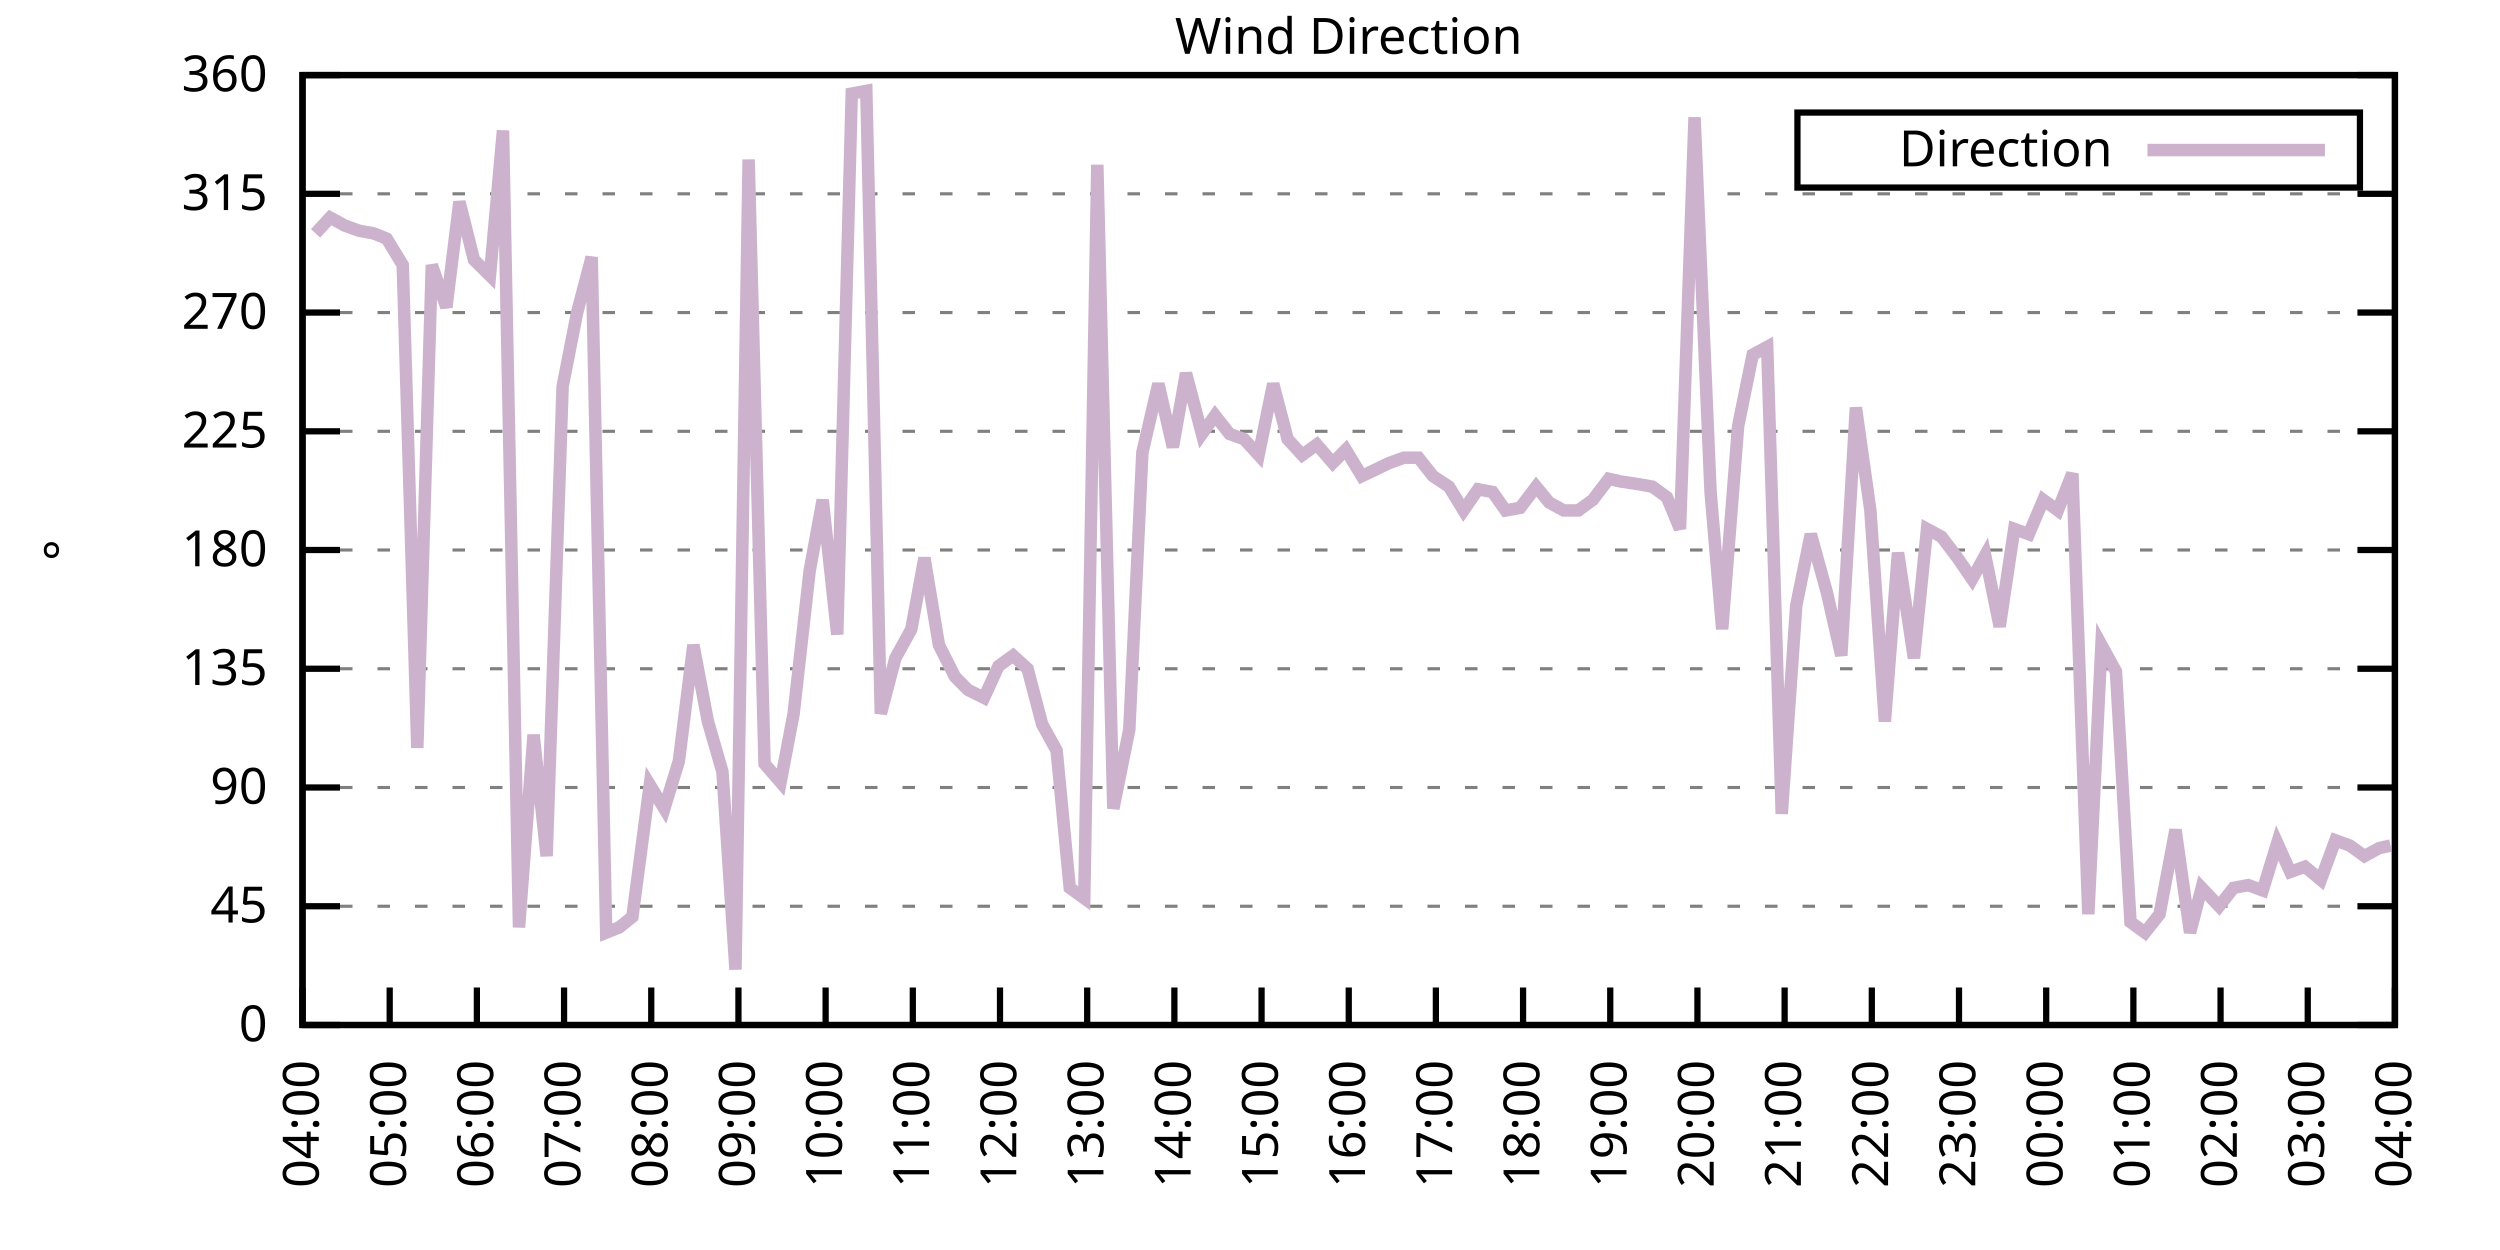
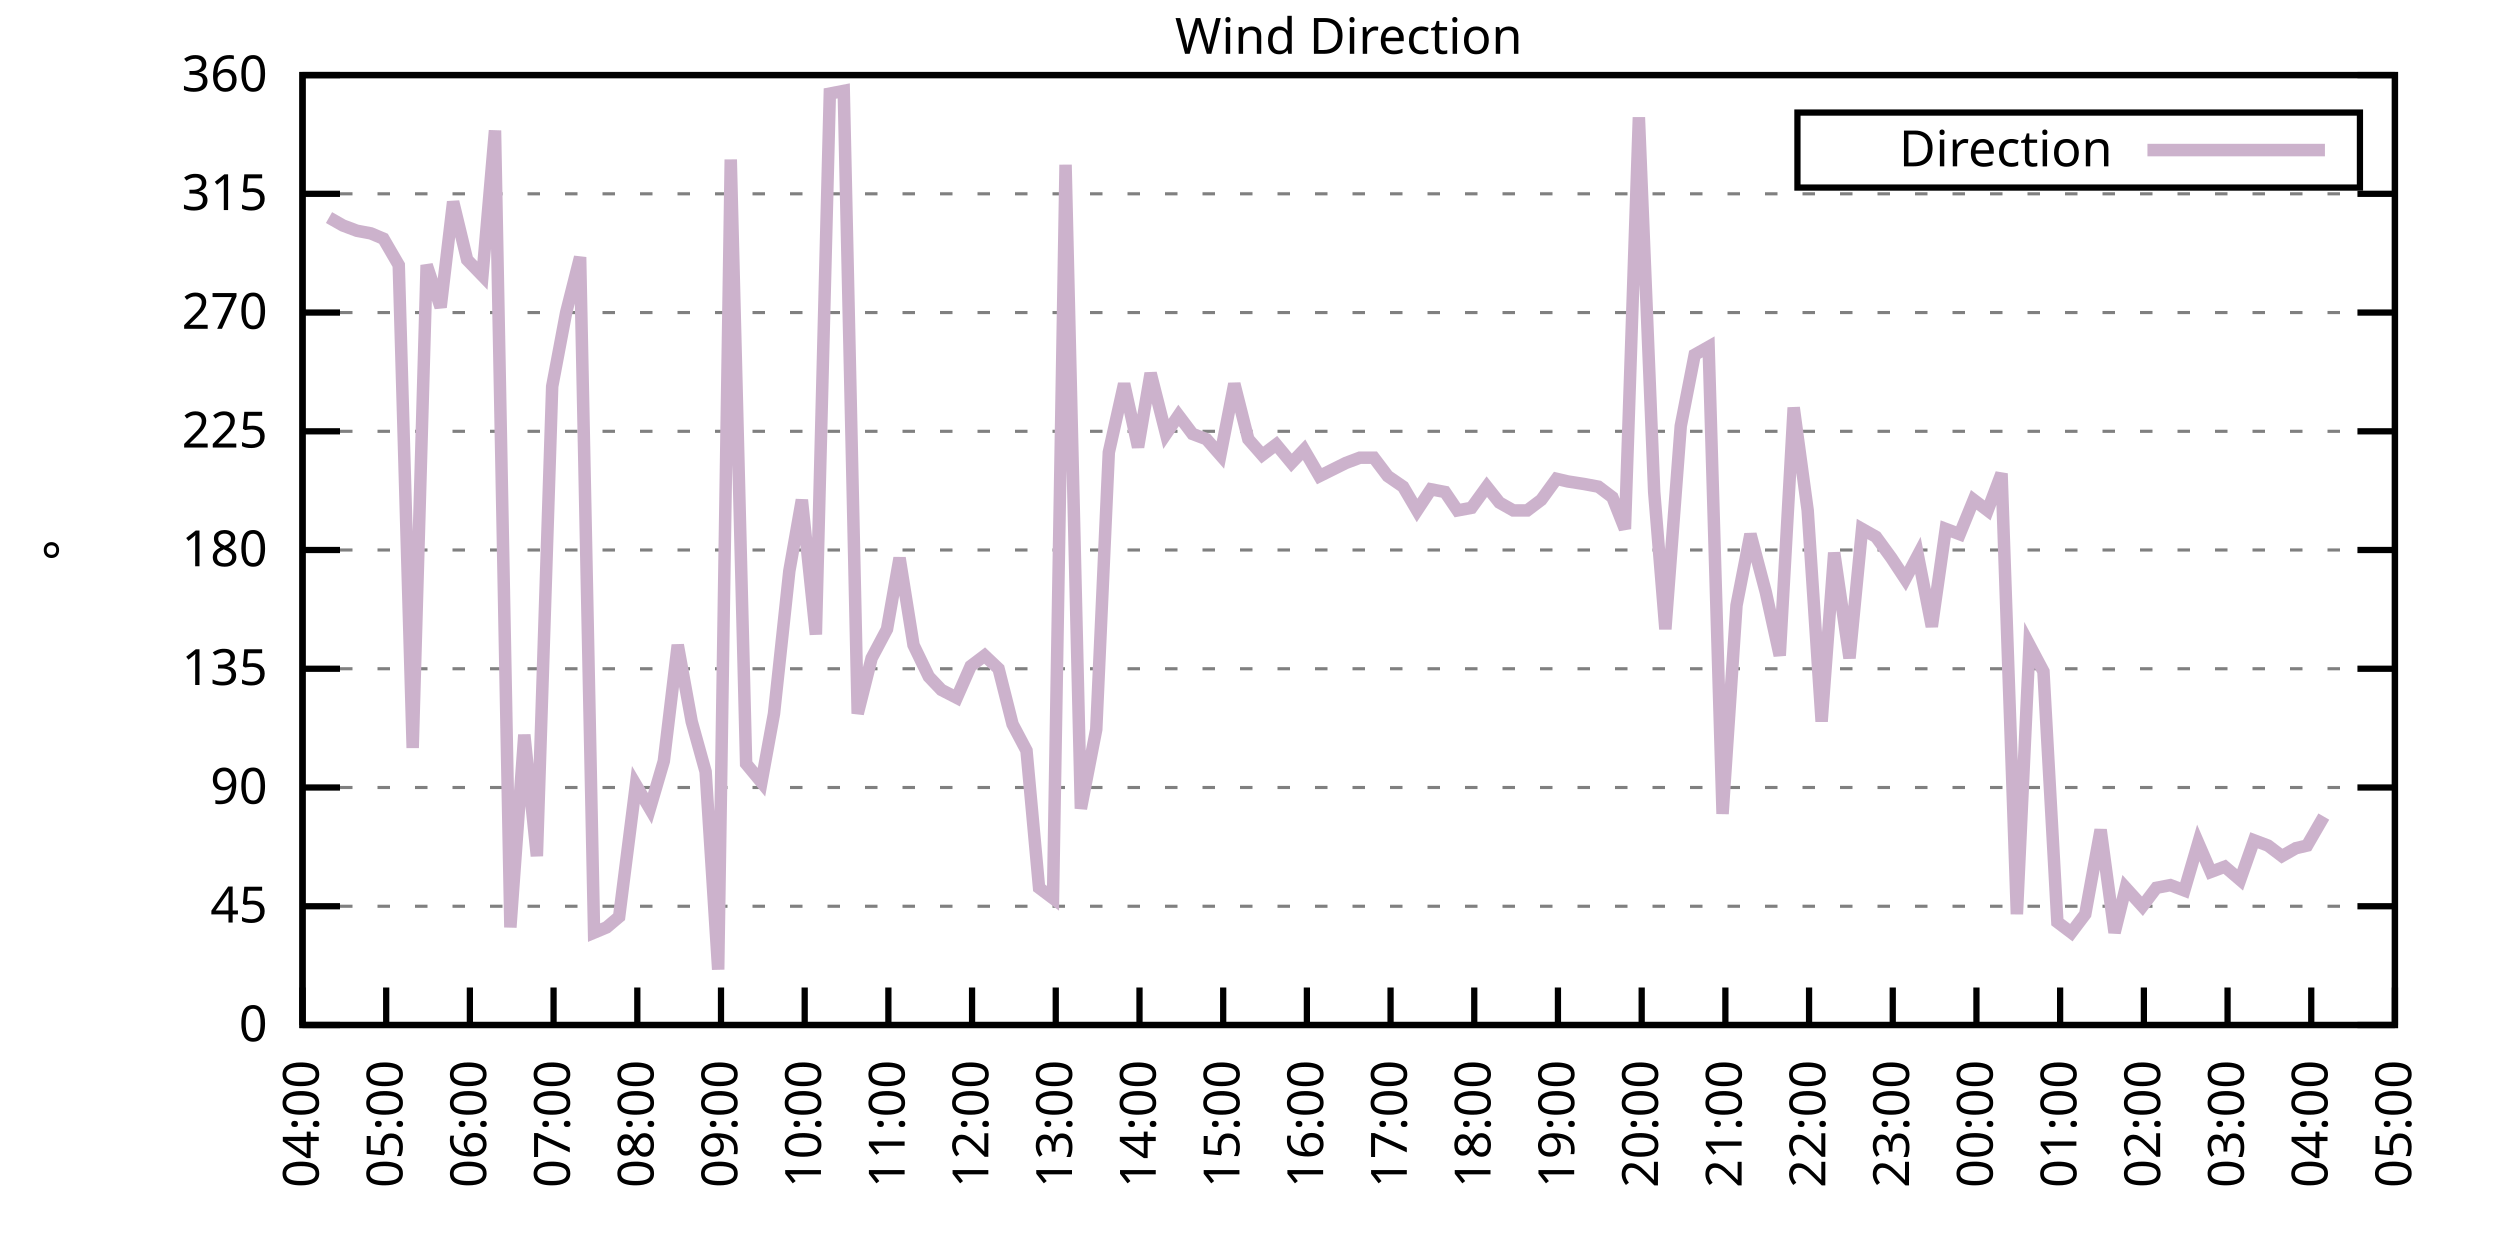
<svg xmlns="http://www.w3.org/2000/svg" xmlns:xlink="http://www.w3.org/1999/xlink" width="400" height="200" viewBox="0 0 400 200">
  <g id="gnuplot_canvas">
    <rect x="0" y="0" width="400" height="200" fill="none" />
    <defs>
      <circle id="gpDot" r="0.5" stroke-width="0.5" stroke="currentColor" />
      <path id="gpPt0" stroke-width="0.333" stroke="currentColor" d="M-1,0 h2 M0,-1 v2" />
      <path id="gpPt1" stroke-width="0.333" stroke="currentColor" d="M-1,-1 L1,1 M1,-1 L-1,1" />
      <path id="gpPt2" stroke-width="0.333" stroke="currentColor" d="M-1,0 L1,0 M0,-1 L0,1 M-1,-1 L1,1 M-1,1 L1,-1" />
      <rect id="gpPt3" stroke-width="0.333" stroke="currentColor" x="-1" y="-1" width="2" height="2" />
      <rect id="gpPt4" stroke-width="0.333" stroke="currentColor" fill="currentColor" x="-1" y="-1" width="2" height="2" />
      <circle id="gpPt5" stroke-width="0.333" stroke="currentColor" cx="0" cy="0" r="1" />
      <use xlink:href="#gpPt5" id="gpPt6" fill="currentColor" stroke="none" />
      <path id="gpPt7" stroke-width="0.333" stroke="currentColor" d="M0,-1.33 L-1.33,0.67 L1.33,0.67 z" />
      <use xlink:href="#gpPt7" id="gpPt8" fill="currentColor" stroke="none" />
      <use xlink:href="#gpPt7" id="gpPt9" stroke="currentColor" transform="rotate(180)" />
      <use xlink:href="#gpPt9" id="gpPt10" fill="currentColor" stroke="none" />
      <use xlink:href="#gpPt3" id="gpPt11" stroke="currentColor" transform="rotate(45)" />
      <use xlink:href="#gpPt11" id="gpPt12" fill="currentColor" stroke="none" />
      <path id="gpPt13" stroke-width="0.333" stroke="currentColor" d="M0,1.330 L1.265,0.411 L0.782,-1.067 L-0.782,-1.076 L-1.265,0.411 z" />
      <use xlink:href="#gpPt13" id="gpPt14" fill="currentColor" stroke="none" />
      <filter id="textbox" filterUnits="objectBoundingBox" x="0" y="0" height="1" width="1">
        <feFlood flood-color="white" flood-opacity="1" result="bgnd" />
        <feComposite in="SourceGraphic" in2="bgnd" operator="atop" />
      </filter>
      <filter id="greybox" filterUnits="objectBoundingBox" x="0" y="0" height="1" width="1">
        <feFlood flood-color="lightgrey" flood-opacity="1" result="grey" />
        <feComposite in="SourceGraphic" in2="grey" operator="atop" />
      </filter>
    </defs>
    <g fill="none" color="white" stroke="currentColor" stroke-width="1.00" stroke-linecap="butt" stroke-linejoin="miter">
</g>
    <g fill="none" color="black" stroke="currentColor" stroke-width="1.00" stroke-linecap="butt" stroke-linejoin="miter">
      <g stroke="none" shape-rendering="crispEdges">
        <polygon fill="rgb(255, 255, 255)" points="48.40,164.00 383.18,164.00 383.18,12.02 48.40,12.02 " />
      </g>
    </g>
    <g fill="none" color="black" stroke="currentColor" stroke-width="1.00" stroke-linecap="butt" stroke-linejoin="miter">
</g>
    <g fill="none" color="black" stroke="black" stroke-width="0.50" stroke-linecap="butt" stroke-linejoin="miter">
</g>
    <g fill="none" color="gray" stroke="currentColor" stroke-width="0.50" stroke-linecap="butt" stroke-linejoin="miter">
      <path stroke="gray" stroke-dasharray="2,4" class="gridline" d="M48.40,164.00 L383.19,164.00  " />
    </g>
    <g fill="none" color="gray" stroke="gray" stroke-width="1.00" stroke-linecap="butt" stroke-linejoin="miter">
</g>
    <g fill="none" color="black" stroke="currentColor" stroke-width="1.00" stroke-linecap="butt" stroke-linejoin="miter">
      <path stroke="black" d="M48.40,164.00 L54.40,164.00 M383.19,164.00 L377.19,164.00  " />
      <g transform="translate(42.80,166.60)" stroke="none" fill="black" font-family="Sans" font-size="8.00" text-anchor="end">
        <text>
          <tspan font-family="Sans"> 0</tspan>
        </text>
      </g>
    </g>
    <g fill="none" color="black" stroke="currentColor" stroke-width="1.00" stroke-linecap="butt" stroke-linejoin="miter">
</g>
    <g fill="none" color="black" stroke="black" stroke-width="0.50" stroke-linecap="butt" stroke-linejoin="miter">
</g>
    <g fill="none" color="gray" stroke="currentColor" stroke-width="0.50" stroke-linecap="butt" stroke-linejoin="miter">
      <path stroke="gray" stroke-dasharray="2,4" class="gridline" d="M48.40,145.00 L383.19,145.00  " />
    </g>
    <g fill="none" color="gray" stroke="gray" stroke-width="1.00" stroke-linecap="butt" stroke-linejoin="miter">
</g>
    <g fill="none" color="black" stroke="currentColor" stroke-width="1.00" stroke-linecap="butt" stroke-linejoin="miter">
      <path stroke="black" d="M48.40,145.00 L54.40,145.00 M383.19,145.00 L377.19,145.00  " />
      <g transform="translate(42.80,147.60)" stroke="none" fill="black" font-family="Sans" font-size="8.00" text-anchor="end">
        <text>
          <tspan font-family="Sans"> 45</tspan>
        </text>
      </g>
    </g>
    <g fill="none" color="black" stroke="currentColor" stroke-width="1.00" stroke-linecap="butt" stroke-linejoin="miter">
</g>
    <g fill="none" color="black" stroke="black" stroke-width="0.50" stroke-linecap="butt" stroke-linejoin="miter">
</g>
    <g fill="none" color="gray" stroke="currentColor" stroke-width="0.50" stroke-linecap="butt" stroke-linejoin="miter">
      <path stroke="gray" stroke-dasharray="2,4" class="gridline" d="M48.40,126.00 L383.19,126.00  " />
    </g>
    <g fill="none" color="gray" stroke="gray" stroke-width="1.00" stroke-linecap="butt" stroke-linejoin="miter">
</g>
    <g fill="none" color="black" stroke="currentColor" stroke-width="1.00" stroke-linecap="butt" stroke-linejoin="miter">
      <path stroke="black" d="M48.40,126.00 L54.40,126.00 M383.19,126.00 L377.19,126.00  " />
      <g transform="translate(42.80,128.60)" stroke="none" fill="black" font-family="Sans" font-size="8.00" text-anchor="end">
        <text>
          <tspan font-family="Sans"> 90</tspan>
        </text>
      </g>
    </g>
    <g fill="none" color="black" stroke="currentColor" stroke-width="1.00" stroke-linecap="butt" stroke-linejoin="miter">
</g>
    <g fill="none" color="black" stroke="black" stroke-width="0.50" stroke-linecap="butt" stroke-linejoin="miter">
</g>
    <g fill="none" color="gray" stroke="currentColor" stroke-width="0.50" stroke-linecap="butt" stroke-linejoin="miter">
      <path stroke="gray" stroke-dasharray="2,4" class="gridline" d="M48.40,107.00 L383.19,107.00  " />
    </g>
    <g fill="none" color="gray" stroke="gray" stroke-width="1.00" stroke-linecap="butt" stroke-linejoin="miter">
</g>
    <g fill="none" color="black" stroke="currentColor" stroke-width="1.00" stroke-linecap="butt" stroke-linejoin="miter">
      <path stroke="black" d="M48.40,107.00 L54.40,107.00 M383.19,107.00 L377.19,107.00  " />
      <g transform="translate(42.80,109.60)" stroke="none" fill="black" font-family="Sans" font-size="8.00" text-anchor="end">
        <text>
          <tspan font-family="Sans"> 135</tspan>
        </text>
      </g>
    </g>
    <g fill="none" color="black" stroke="currentColor" stroke-width="1.00" stroke-linecap="butt" stroke-linejoin="miter">
</g>
    <g fill="none" color="black" stroke="black" stroke-width="0.50" stroke-linecap="butt" stroke-linejoin="miter">
</g>
    <g fill="none" color="gray" stroke="currentColor" stroke-width="0.50" stroke-linecap="butt" stroke-linejoin="miter">
      <path stroke="gray" stroke-dasharray="2,4" class="gridline" d="M48.40,88.00 L383.19,88.00  " />
    </g>
    <g fill="none" color="gray" stroke="gray" stroke-width="1.00" stroke-linecap="butt" stroke-linejoin="miter">
</g>
    <g fill="none" color="black" stroke="currentColor" stroke-width="1.00" stroke-linecap="butt" stroke-linejoin="miter">
      <path stroke="black" d="M48.40,88.00 L54.40,88.00 M383.19,88.00 L377.19,88.00  " />
      <g transform="translate(42.80,90.60)" stroke="none" fill="black" font-family="Sans" font-size="8.00" text-anchor="end">
        <text>
          <tspan font-family="Sans"> 180</tspan>
        </text>
      </g>
    </g>
    <g fill="none" color="black" stroke="currentColor" stroke-width="1.00" stroke-linecap="butt" stroke-linejoin="miter">
</g>
    <g fill="none" color="black" stroke="black" stroke-width="0.50" stroke-linecap="butt" stroke-linejoin="miter">
</g>
    <g fill="none" color="gray" stroke="currentColor" stroke-width="0.50" stroke-linecap="butt" stroke-linejoin="miter">
      <path stroke="gray" stroke-dasharray="2,4" class="gridline" d="M48.40,69.01 L383.19,69.01  " />
    </g>
    <g fill="none" color="gray" stroke="gray" stroke-width="1.00" stroke-linecap="butt" stroke-linejoin="miter">
</g>
    <g fill="none" color="black" stroke="currentColor" stroke-width="1.00" stroke-linecap="butt" stroke-linejoin="miter">
      <path stroke="black" d="M48.40,69.01 L54.40,69.01 M383.19,69.01 L377.19,69.01  " />
      <g transform="translate(42.80,71.61)" stroke="none" fill="black" font-family="Sans" font-size="8.00" text-anchor="end">
        <text>
          <tspan font-family="Sans"> 225</tspan>
        </text>
      </g>
    </g>
    <g fill="none" color="black" stroke="currentColor" stroke-width="1.00" stroke-linecap="butt" stroke-linejoin="miter">
</g>
    <g fill="none" color="black" stroke="black" stroke-width="0.50" stroke-linecap="butt" stroke-linejoin="miter">
</g>
    <g fill="none" color="gray" stroke="currentColor" stroke-width="0.50" stroke-linecap="butt" stroke-linejoin="miter">
      <path stroke="gray" stroke-dasharray="2,4" class="gridline" d="M48.40,50.01 L383.19,50.01  " />
    </g>
    <g fill="none" color="gray" stroke="gray" stroke-width="1.00" stroke-linecap="butt" stroke-linejoin="miter">
</g>
    <g fill="none" color="black" stroke="currentColor" stroke-width="1.00" stroke-linecap="butt" stroke-linejoin="miter">
      <path stroke="black" d="M48.40,50.01 L54.40,50.01 M383.19,50.01 L377.19,50.01  " />
      <g transform="translate(42.80,52.61)" stroke="none" fill="black" font-family="Sans" font-size="8.00" text-anchor="end">
        <text>
          <tspan font-family="Sans"> 270</tspan>
        </text>
      </g>
    </g>
    <g fill="none" color="black" stroke="currentColor" stroke-width="1.00" stroke-linecap="butt" stroke-linejoin="miter">
</g>
    <g fill="none" color="black" stroke="black" stroke-width="0.50" stroke-linecap="butt" stroke-linejoin="miter">
</g>
    <g fill="none" color="gray" stroke="currentColor" stroke-width="0.50" stroke-linecap="butt" stroke-linejoin="miter">
      <path stroke="gray" stroke-dasharray="2,4" class="gridline" d="M48.40,31.01 L383.19,31.01  " />
    </g>
    <g fill="none" color="gray" stroke="gray" stroke-width="1.00" stroke-linecap="butt" stroke-linejoin="miter">
</g>
    <g fill="none" color="black" stroke="currentColor" stroke-width="1.00" stroke-linecap="butt" stroke-linejoin="miter">
      <path stroke="black" d="M48.40,31.01 L54.40,31.01 M383.19,31.01 L377.19,31.01  " />
      <g transform="translate(42.80,33.61)" stroke="none" fill="black" font-family="Sans" font-size="8.00" text-anchor="end">
        <text>
          <tspan font-family="Sans"> 315</tspan>
        </text>
      </g>
    </g>
    <g fill="none" color="black" stroke="currentColor" stroke-width="1.00" stroke-linecap="butt" stroke-linejoin="miter">
</g>
    <g fill="none" color="black" stroke="black" stroke-width="0.50" stroke-linecap="butt" stroke-linejoin="miter">
</g>
    <g fill="none" color="gray" stroke="currentColor" stroke-width="0.50" stroke-linecap="butt" stroke-linejoin="miter">
      <path stroke="gray" stroke-dasharray="2,4" class="gridline" d="M48.40,12.01 L383.19,12.01  " />
    </g>
    <g fill="none" color="gray" stroke="gray" stroke-width="1.00" stroke-linecap="butt" stroke-linejoin="miter">
</g>
    <g fill="none" color="black" stroke="currentColor" stroke-width="1.00" stroke-linecap="butt" stroke-linejoin="miter">
      <path stroke="black" d="M48.40,12.01 L54.40,12.01 M383.19,12.01 L377.19,12.01  " />
      <g transform="translate(42.80,14.61)" stroke="none" fill="black" font-family="Sans" font-size="8.00" text-anchor="end">
        <text>
          <tspan font-family="Sans"> 360</tspan>
        </text>
      </g>
    </g>
    <g fill="none" color="black" stroke="currentColor" stroke-width="1.00" stroke-linecap="butt" stroke-linejoin="miter">
      <path stroke="black" d="M48.40,164.00 L48.40,158.00  " />
      <g transform="translate(51.00,169.60) rotate(270.00)" stroke="none" fill="black" font-family="Sans" font-size="8.00" text-anchor="end">
        <text>
          <tspan font-family="Sans">04:00</tspan>
        </text>
      </g>
    </g>
    <g fill="none" color="black" stroke="currentColor" stroke-width="1.00" stroke-linecap="butt" stroke-linejoin="miter">
-       <path stroke="black" d="M62.35,164.00 L62.35,158.00  " />
-       <g transform="translate(64.95,169.60) rotate(270.00)" stroke="none" fill="black" font-family="Sans" font-size="8.00" text-anchor="end">
+       <path stroke="black" d="M61.79,164.00 L61.79,158.00  " />
+       <g transform="translate(64.39,169.60) rotate(270.00)" stroke="none" fill="black" font-family="Sans" font-size="8.00" text-anchor="end">
        <text>
          <tspan font-family="Sans">05:00</tspan>
        </text>
      </g>
    </g>
    <g fill="none" color="black" stroke="currentColor" stroke-width="1.00" stroke-linecap="butt" stroke-linejoin="miter">
-       <path stroke="black" d="M76.30,164.00 L76.30,158.00  " />
-       <g transform="translate(78.90,169.60) rotate(270.00)" stroke="none" fill="black" font-family="Sans" font-size="8.00" text-anchor="end">
+       <path stroke="black" d="M75.18,164.00 L75.18,158.00  " />
+       <g transform="translate(77.78,169.60) rotate(270.00)" stroke="none" fill="black" font-family="Sans" font-size="8.00" text-anchor="end">
        <text>
          <tspan font-family="Sans">06:00</tspan>
        </text>
      </g>
    </g>
    <g fill="none" color="black" stroke="currentColor" stroke-width="1.00" stroke-linecap="butt" stroke-linejoin="miter">
-       <path stroke="black" d="M90.25,164.00 L90.25,158.00  " />
-       <g transform="translate(92.85,169.60) rotate(270.00)" stroke="none" fill="black" font-family="Sans" font-size="8.00" text-anchor="end">
+       <path stroke="black" d="M88.57,164.00 L88.57,158.00  " />
+       <g transform="translate(91.17,169.60) rotate(270.00)" stroke="none" fill="black" font-family="Sans" font-size="8.00" text-anchor="end">
        <text>
          <tspan font-family="Sans">07:00</tspan>
        </text>
      </g>
    </g>
    <g fill="none" color="black" stroke="currentColor" stroke-width="1.00" stroke-linecap="butt" stroke-linejoin="miter">
-       <path stroke="black" d="M104.20,164.00 L104.20,158.00  " />
-       <g transform="translate(106.80,169.60) rotate(270.00)" stroke="none" fill="black" font-family="Sans" font-size="8.00" text-anchor="end">
+       <path stroke="black" d="M101.97,164.00 L101.97,158.00  " />
+       <g transform="translate(104.57,169.60) rotate(270.00)" stroke="none" fill="black" font-family="Sans" font-size="8.00" text-anchor="end">
        <text>
          <tspan font-family="Sans">08:00</tspan>
        </text>
      </g>
    </g>
    <g fill="none" color="black" stroke="currentColor" stroke-width="1.00" stroke-linecap="butt" stroke-linejoin="miter">
-       <path stroke="black" d="M118.15,164.00 L118.15,158.00  " />
-       <g transform="translate(120.75,169.60) rotate(270.00)" stroke="none" fill="black" font-family="Sans" font-size="8.00" text-anchor="end">
+       <path stroke="black" d="M115.36,164.00 L115.36,158.00  " />
+       <g transform="translate(117.96,169.60) rotate(270.00)" stroke="none" fill="black" font-family="Sans" font-size="8.00" text-anchor="end">
        <text>
          <tspan font-family="Sans">09:00</tspan>
        </text>
      </g>
    </g>
    <g fill="none" color="black" stroke="currentColor" stroke-width="1.00" stroke-linecap="butt" stroke-linejoin="miter">
-       <path stroke="black" d="M132.10,164.00 L132.10,158.00  " />
-       <g transform="translate(134.70,169.60) rotate(270.00)" stroke="none" fill="black" font-family="Sans" font-size="8.00" text-anchor="end">
+       <path stroke="black" d="M128.75,164.00 L128.75,158.00  " />
+       <g transform="translate(131.35,169.60) rotate(270.00)" stroke="none" fill="black" font-family="Sans" font-size="8.00" text-anchor="end">
        <text>
          <tspan font-family="Sans">10:00</tspan>
        </text>
      </g>
    </g>
    <g fill="none" color="black" stroke="currentColor" stroke-width="1.00" stroke-linecap="butt" stroke-linejoin="miter">
-       <path stroke="black" d="M146.05,164.00 L146.05,158.00  " />
-       <g transform="translate(148.65,169.60) rotate(270.00)" stroke="none" fill="black" font-family="Sans" font-size="8.00" text-anchor="end">
+       <path stroke="black" d="M142.14,164.00 L142.14,158.00  " />
+       <g transform="translate(144.74,169.60) rotate(270.00)" stroke="none" fill="black" font-family="Sans" font-size="8.00" text-anchor="end">
        <text>
          <tspan font-family="Sans">11:00</tspan>
        </text>
      </g>
    </g>
    <g fill="none" color="black" stroke="currentColor" stroke-width="1.00" stroke-linecap="butt" stroke-linejoin="miter">
-       <path stroke="black" d="M160.00,164.00 L160.00,158.00  " />
-       <g transform="translate(162.60,169.60) rotate(270.00)" stroke="none" fill="black" font-family="Sans" font-size="8.00" text-anchor="end">
+       <path stroke="black" d="M155.53,164.00 L155.53,158.00  " />
+       <g transform="translate(158.13,169.60) rotate(270.00)" stroke="none" fill="black" font-family="Sans" font-size="8.00" text-anchor="end">
        <text>
          <tspan font-family="Sans">12:00</tspan>
        </text>
      </g>
    </g>
    <g fill="none" color="black" stroke="currentColor" stroke-width="1.00" stroke-linecap="butt" stroke-linejoin="miter">
-       <path stroke="black" d="M173.95,164.00 L173.95,158.00  " />
-       <g transform="translate(176.55,169.60) rotate(270.00)" stroke="none" fill="black" font-family="Sans" font-size="8.00" text-anchor="end">
+       <path stroke="black" d="M168.92,164.00 L168.92,158.00  " />
+       <g transform="translate(171.52,169.60) rotate(270.00)" stroke="none" fill="black" font-family="Sans" font-size="8.00" text-anchor="end">
        <text>
          <tspan font-family="Sans">13:00</tspan>
        </text>
      </g>
    </g>
    <g fill="none" color="black" stroke="currentColor" stroke-width="1.00" stroke-linecap="butt" stroke-linejoin="miter">
-       <path stroke="black" d="M187.90,164.00 L187.90,158.00  " />
-       <g transform="translate(190.50,169.60) rotate(270.00)" stroke="none" fill="black" font-family="Sans" font-size="8.00" text-anchor="end">
+       <path stroke="black" d="M182.32,164.00 L182.32,158.00  " />
+       <g transform="translate(184.92,169.60) rotate(270.00)" stroke="none" fill="black" font-family="Sans" font-size="8.00" text-anchor="end">
        <text>
          <tspan font-family="Sans">14:00</tspan>
        </text>
      </g>
    </g>
    <g fill="none" color="black" stroke="currentColor" stroke-width="1.00" stroke-linecap="butt" stroke-linejoin="miter">
-       <path stroke="black" d="M201.85,164.00 L201.85,158.00  " />
-       <g transform="translate(204.45,169.60) rotate(270.00)" stroke="none" fill="black" font-family="Sans" font-size="8.00" text-anchor="end">
+       <path stroke="black" d="M195.71,164.00 L195.71,158.00  " />
+       <g transform="translate(198.31,169.60) rotate(270.00)" stroke="none" fill="black" font-family="Sans" font-size="8.00" text-anchor="end">
        <text>
          <tspan font-family="Sans">15:00</tspan>
        </text>
      </g>
    </g>
    <g fill="none" color="black" stroke="currentColor" stroke-width="1.00" stroke-linecap="butt" stroke-linejoin="miter">
-       <path stroke="black" d="M215.80,164.00 L215.80,158.00  " />
-       <g transform="translate(218.40,169.60) rotate(270.00)" stroke="none" fill="black" font-family="Sans" font-size="8.00" text-anchor="end">
+       <path stroke="black" d="M209.10,164.00 L209.10,158.00  " />
+       <g transform="translate(211.70,169.60) rotate(270.00)" stroke="none" fill="black" font-family="Sans" font-size="8.00" text-anchor="end">
        <text>
          <tspan font-family="Sans">16:00</tspan>
        </text>
      </g>
    </g>
    <g fill="none" color="black" stroke="currentColor" stroke-width="1.00" stroke-linecap="butt" stroke-linejoin="miter">
-       <path stroke="black" d="M229.74,164.00 L229.74,158.00  " />
-       <g transform="translate(232.34,169.60) rotate(270.00)" stroke="none" fill="black" font-family="Sans" font-size="8.00" text-anchor="end">
+       <path stroke="black" d="M222.49,164.00 L222.49,158.00  " />
+       <g transform="translate(225.09,169.60) rotate(270.00)" stroke="none" fill="black" font-family="Sans" font-size="8.00" text-anchor="end">
        <text>
          <tspan font-family="Sans">17:00</tspan>
        </text>
      </g>
    </g>
    <g fill="none" color="black" stroke="currentColor" stroke-width="1.00" stroke-linecap="butt" stroke-linejoin="miter">
-       <path stroke="black" d="M243.69,164.00 L243.69,158.00  " />
-       <g transform="translate(246.29,169.60) rotate(270.00)" stroke="none" fill="black" font-family="Sans" font-size="8.00" text-anchor="end">
+       <path stroke="black" d="M235.88,164.00 L235.88,158.00  " />
+       <g transform="translate(238.48,169.60) rotate(270.00)" stroke="none" fill="black" font-family="Sans" font-size="8.00" text-anchor="end">
        <text>
          <tspan font-family="Sans">18:00</tspan>
        </text>
      </g>
    </g>
    <g fill="none" color="black" stroke="currentColor" stroke-width="1.00" stroke-linecap="butt" stroke-linejoin="miter">
-       <path stroke="black" d="M257.64,164.00 L257.64,158.00  " />
-       <g transform="translate(260.24,169.60) rotate(270.00)" stroke="none" fill="black" font-family="Sans" font-size="8.00" text-anchor="end">
+       <path stroke="black" d="M249.27,164.00 L249.27,158.00  " />
+       <g transform="translate(251.87,169.60) rotate(270.00)" stroke="none" fill="black" font-family="Sans" font-size="8.00" text-anchor="end">
        <text>
          <tspan font-family="Sans">19:00</tspan>
        </text>
      </g>
    </g>
    <g fill="none" color="black" stroke="currentColor" stroke-width="1.00" stroke-linecap="butt" stroke-linejoin="miter">
-       <path stroke="black" d="M271.59,164.00 L271.59,158.00  " />
-       <g transform="translate(274.19,169.60) rotate(270.00)" stroke="none" fill="black" font-family="Sans" font-size="8.00" text-anchor="end">
+       <path stroke="black" d="M262.67,164.00 L262.67,158.00  " />
+       <g transform="translate(265.27,169.60) rotate(270.00)" stroke="none" fill="black" font-family="Sans" font-size="8.00" text-anchor="end">
        <text>
          <tspan font-family="Sans">20:00</tspan>
        </text>
      </g>
    </g>
    <g fill="none" color="black" stroke="currentColor" stroke-width="1.00" stroke-linecap="butt" stroke-linejoin="miter">
-       <path stroke="black" d="M285.54,164.00 L285.54,158.00  " />
-       <g transform="translate(288.14,169.60) rotate(270.00)" stroke="none" fill="black" font-family="Sans" font-size="8.00" text-anchor="end">
+       <path stroke="black" d="M276.06,164.00 L276.06,158.00  " />
+       <g transform="translate(278.66,169.60) rotate(270.00)" stroke="none" fill="black" font-family="Sans" font-size="8.00" text-anchor="end">
        <text>
          <tspan font-family="Sans">21:00</tspan>
        </text>
      </g>
    </g>
    <g fill="none" color="black" stroke="currentColor" stroke-width="1.00" stroke-linecap="butt" stroke-linejoin="miter">
-       <path stroke="black" d="M299.49,164.00 L299.49,158.00  " />
-       <g transform="translate(302.09,169.60) rotate(270.00)" stroke="none" fill="black" font-family="Sans" font-size="8.00" text-anchor="end">
+       <path stroke="black" d="M289.45,164.00 L289.45,158.00  " />
+       <g transform="translate(292.05,169.60) rotate(270.00)" stroke="none" fill="black" font-family="Sans" font-size="8.00" text-anchor="end">
        <text>
          <tspan font-family="Sans">22:00</tspan>
        </text>
      </g>
    </g>
    <g fill="none" color="black" stroke="currentColor" stroke-width="1.00" stroke-linecap="butt" stroke-linejoin="miter">
-       <path stroke="black" d="M313.44,164.00 L313.44,158.00  " />
-       <g transform="translate(316.04,169.60) rotate(270.00)" stroke="none" fill="black" font-family="Sans" font-size="8.00" text-anchor="end">
+       <path stroke="black" d="M302.84,164.00 L302.84,158.00  " />
+       <g transform="translate(305.44,169.60) rotate(270.00)" stroke="none" fill="black" font-family="Sans" font-size="8.00" text-anchor="end">
        <text>
          <tspan font-family="Sans">23:00</tspan>
        </text>
      </g>
    </g>
    <g fill="none" color="black" stroke="currentColor" stroke-width="1.00" stroke-linecap="butt" stroke-linejoin="miter">
-       <path stroke="black" d="M327.39,164.00 L327.39,158.00  " />
-       <g transform="translate(329.99,169.60) rotate(270.00)" stroke="none" fill="black" font-family="Sans" font-size="8.00" text-anchor="end">
+       <path stroke="black" d="M316.23,164.00 L316.23,158.00  " />
+       <g transform="translate(318.83,169.60) rotate(270.00)" stroke="none" fill="black" font-family="Sans" font-size="8.00" text-anchor="end">
        <text>
          <tspan font-family="Sans">00:00</tspan>
        </text>
      </g>
    </g>
    <g fill="none" color="black" stroke="currentColor" stroke-width="1.00" stroke-linecap="butt" stroke-linejoin="miter">
-       <path stroke="black" d="M341.34,164.00 L341.34,158.00  " />
-       <g transform="translate(343.94,169.60) rotate(270.00)" stroke="none" fill="black" font-family="Sans" font-size="8.00" text-anchor="end">
+       <path stroke="black" d="M329.62,164.00 L329.62,158.00  " />
+       <g transform="translate(332.22,169.60) rotate(270.00)" stroke="none" fill="black" font-family="Sans" font-size="8.00" text-anchor="end">
        <text>
          <tspan font-family="Sans">01:00</tspan>
        </text>
      </g>
    </g>
    <g fill="none" color="black" stroke="currentColor" stroke-width="1.00" stroke-linecap="butt" stroke-linejoin="miter">
-       <path stroke="black" d="M355.29,164.00 L355.29,158.00  " />
-       <g transform="translate(357.89,169.60) rotate(270.00)" stroke="none" fill="black" font-family="Sans" font-size="8.00" text-anchor="end">
+       <path stroke="black" d="M343.02,164.00 L343.02,158.00  " />
+       <g transform="translate(345.62,169.60) rotate(270.00)" stroke="none" fill="black" font-family="Sans" font-size="8.00" text-anchor="end">
        <text>
          <tspan font-family="Sans">02:00</tspan>
        </text>
      </g>
    </g>
    <g fill="none" color="black" stroke="currentColor" stroke-width="1.00" stroke-linecap="butt" stroke-linejoin="miter">
-       <path stroke="black" d="M369.24,164.00 L369.24,158.00  " />
-       <g transform="translate(371.84,169.60) rotate(270.00)" stroke="none" fill="black" font-family="Sans" font-size="8.00" text-anchor="end">
+       <path stroke="black" d="M356.41,164.00 L356.41,158.00  " />
+       <g transform="translate(359.01,169.60) rotate(270.00)" stroke="none" fill="black" font-family="Sans" font-size="8.00" text-anchor="end">
        <text>
          <tspan font-family="Sans">03:00</tspan>
+         </text>
+       </g>
+     </g>
+     <g fill="none" color="black" stroke="currentColor" stroke-width="1.00" stroke-linecap="butt" stroke-linejoin="miter">
+       <path stroke="black" d="M369.80,164.00 L369.80,158.00  " />
+       <g transform="translate(372.40,169.60) rotate(270.00)" stroke="none" fill="black" font-family="Sans" font-size="8.00" text-anchor="end">
+         <text>
+           <tspan font-family="Sans">04:00</tspan>
        </text>
      </g>
    </g>
    <g fill="none" color="black" stroke="currentColor" stroke-width="1.00" stroke-linecap="butt" stroke-linejoin="miter">
      <path stroke="black" d="M383.19,164.00 L383.19,158.00  " />
      <g transform="translate(385.79,169.60) rotate(270.00)" stroke="none" fill="black" font-family="Sans" font-size="8.00" text-anchor="end">
        <text>
-           <tspan font-family="Sans">04:00</tspan>
+           <tspan font-family="Sans">05:00</tspan>
        </text>
      </g>
    </g>
    <g fill="none" color="black" stroke="currentColor" stroke-width="1.00" stroke-linecap="butt" stroke-linejoin="miter">
</g>
    <g fill="none" color="black" stroke="currentColor" stroke-width="1.00" stroke-linecap="butt" stroke-linejoin="miter">
      <path stroke="black" d="M48.40,12.01 L48.40,164.00 L383.19,164.00 L383.19,12.01 L48.40,12.01 Z  " />
    </g>
    <g fill="none" color="black" stroke="currentColor" stroke-width="1.00" stroke-linecap="butt" stroke-linejoin="miter">
</g>
    <g fill="none" color="black" stroke="currentColor" stroke-width="1.00" stroke-linecap="butt" stroke-linejoin="miter">
      <path stroke="black" d="M287.59,30.01 L287.59,18.01 L377.59,18.01 L377.59,30.01 L287.59,30.01 Z  " />
    </g>
    <g id="Wind_direction_plot_1">
      <g fill="none" color="white" stroke="black" stroke-width="2.00" stroke-linecap="butt" stroke-linejoin="miter">
</g>
      <g fill="none" color="black" stroke="currentColor" stroke-width="2.00" stroke-linecap="butt" stroke-linejoin="miter">
        <g transform="translate(337.99,26.61)" stroke="none" fill="black" font-family="Sans" font-size="8.00" text-anchor="end">
          <text>
            <tspan font-family="Sans">Direction</tspan>
          </text>
        </g>
      </g>
      <g fill="none" color="black" stroke="currentColor" stroke-width="2.00" stroke-linecap="butt" stroke-linejoin="miter">
-         <path stroke="rgb(204, 178, 204)" d="M343.59,24.01 L371.99,24.01 M50.49,37.34 L52.82,34.81 L55.14,36.08 L57.47,36.92 L59.79,37.34 L61.88,38.19   L64.44,42.41 L66.77,119.67 L69.09,42.41 L71.42,49.16 L73.51,32.28 L75.83,41.56 L78.39,44.10 L80.48,20.88   L83.04,148.38 L85.37,117.56 L87.46,136.98 L90.02,61.83 L92.34,50.01 L94.67,41.14 L96.99,149.22 L99.08,148.38   L101.18,146.69 L103.97,125.58 L106.29,129.38 L108.62,121.78 L110.94,103.20 L113.27,115.45 L115.59,123.47 L117.68,155.13   L119.78,25.52 L122.33,122.20 L124.89,125.16 L126.98,114.18 L129.54,91.38 L131.63,79.98 L133.96,101.52 L136.28,14.97   L138.61,14.54 L140.93,114.18 L143.26,105.31 L145.81,100.67 L147.91,89.27 L150.23,103.20 L152.79,108.27 L154.88,110.38   L157.44,111.65 L159.76,106.58 L162.09,104.89 L164.41,107.00 L166.74,115.87 L169.06,120.09 L171.16,142.05 L173.48,143.73   L175.57,26.36 L178.13,129.38 L180.69,116.71 L182.78,72.38 L185.34,61.41 L187.66,71.54 L189.76,59.72 L192.31,69.43   L194.41,66.47 L196.73,69.43 L199.06,70.27 L201.38,72.81 L203.71,61.41 L206.03,70.27 L208.36,72.81 L210.68,71.12   L213.24,74.07 L215.33,71.96 L217.89,76.18 L222.30,74.07 L224.63,73.23 L226.95,73.23 L229.28,76.18 L231.84,77.87   L234.16,81.67 L236.49,78.29 L238.81,78.72 L240.90,81.67 L243.23,81.25 L245.79,77.87 L247.88,80.41 L250.20,81.67   L252.53,81.67 L254.85,79.98 L257.41,76.61 L259.27,77.03 L262.06,77.45 L264.39,77.87 L266.71,79.56 L268.80,84.63   L271.13,18.77 L273.69,78.72 L275.55,100.67 L278.10,68.16 L280.43,56.76 L282.75,55.50 L285.08,130.22 L287.40,96.87   L289.73,85.47 L292.29,94.76 L294.61,104.89 L296.94,65.21 L299.26,81.67 L301.58,115.45 L303.68,88.43 L306.23,105.31   L308.33,84.63 L310.65,85.89 L313.21,89.27 L315.53,92.65 L317.63,88.85 L319.95,100.25 L322.28,84.63 L324.60,85.47   L326.93,79.98 L329.25,81.67 L331.58,75.76 L334.13,146.27 L336.23,103.20 L338.55,107.43 L340.88,147.53 L343.20,149.22   L345.53,146.27 L348.08,132.76 L350.41,149.22 L352.27,142.05 L355.06,145.00 L357.38,142.05 L359.71,141.62 L362.03,142.47   L364.36,134.87 L366.45,139.51 L368.78,138.67 L371.33,140.78 L373.66,134.45 L375.98,135.29 L378.31,136.98 L380.63,135.71   L382.49,135.29  " />
+         <path stroke="rgb(204, 178, 204)" d="M343.59,24.01 L371.99,24.01 M52.64,34.81 L54.87,36.08 L57.10,36.92 L59.34,37.34 L61.35,38.19 L63.80,42.41   L66.03,119.67 L68.26,42.41 L70.50,49.16 L72.50,32.28 L74.74,41.56 L77.19,44.10 L79.20,20.88 L81.66,148.38   L83.89,117.56 L85.90,136.98 L88.35,61.83 L90.58,50.01 L92.82,41.14 L95.05,149.22 L97.06,148.38 L99.06,146.69   L101.74,125.58 L103.98,129.38 L106.21,121.78 L108.44,103.20 L110.67,115.45 L112.90,123.47 L114.91,155.13 L116.92,25.52   L119.38,122.20 L121.83,125.16 L123.84,114.18 L126.29,91.38 L128.30,79.98 L130.54,101.52 L132.77,14.97 L135.00,14.54   L137.23,114.18 L139.46,105.31 L141.92,100.67 L143.93,89.27 L146.16,103.20 L148.61,108.27 L150.62,110.38 L153.08,111.65   L155.31,106.58 L157.54,104.89 L159.77,107.00 L162.01,115.87 L164.24,120.09 L166.25,142.05 L168.48,143.73 L170.49,26.36   L172.94,129.38 L175.40,116.71 L177.41,72.38 L179.86,61.41 L182.09,71.54 L184.10,59.72 L186.56,69.43 L188.57,66.47   L190.80,69.43 L193.03,70.27 L195.26,72.81 L197.49,61.41 L199.73,70.27 L201.96,72.81 L204.19,71.12 L206.64,74.07   L208.65,71.96 L211.11,76.18 L215.35,74.07 L217.58,73.23 L219.81,73.23 L222.04,76.18 L224.50,77.87 L226.73,81.67   L228.96,78.29 L231.20,78.72 L233.20,81.67 L235.44,81.25 L237.89,77.87 L239.90,80.41 L242.13,81.67 L244.36,81.67   L246.60,79.98 L249.05,76.61 L250.84,77.03 L253.51,77.45 L255.75,77.87 L257.98,79.56 L259.99,84.63 L262.22,18.77   L264.67,78.72 L266.46,100.67 L268.92,68.16 L271.15,56.76 L273.38,55.50 L275.61,130.22 L277.84,96.87 L280.07,85.47   L282.53,94.76 L284.76,104.89 L286.99,65.21 L289.23,81.67 L291.46,115.45 L293.47,88.43 L295.92,105.31 L297.93,84.63   L300.16,85.89 L302.62,89.27 L304.85,92.65 L306.86,88.85 L309.09,100.25 L311.32,84.63 L313.55,85.47 L315.79,79.98   L318.02,81.67 L320.25,75.76 L322.70,146.27 L324.71,103.20 L326.95,107.43 L329.18,147.53 L331.41,149.22 L333.64,146.27   L336.10,132.76 L338.33,149.22 L340.11,142.05 L342.79,145.00 L345.02,142.05 L347.26,141.62 L349.49,142.47 L351.72,134.87   L353.73,139.51 L355.96,138.67 L358.42,140.78 L360.65,134.45 L362.88,135.29 L365.11,136.98 L367.34,135.71 L369.13,135.29   L371.81,130.65  " />
      </g>
    </g>
    <g fill="none" color="black" stroke="currentColor" stroke-width="2.00" stroke-linecap="butt" stroke-linejoin="miter">
</g>
    <g fill="none" color="black" stroke="black" stroke-width="1.00" stroke-linecap="butt" stroke-linejoin="miter">
</g>
    <g fill="none" color="black" stroke="currentColor" stroke-width="1.00" stroke-linecap="butt" stroke-linejoin="miter">
      <path stroke="black" d="M48.40,12.01 L48.40,164.00 L383.19,164.00 L383.19,12.01 L48.40,12.01 Z  " />
      <g transform="translate(12.80,88.01) rotate(270.00)" stroke="none" fill="black" font-family="Sans" font-size="8.00" text-anchor="middle">
        <text>
          <tspan font-family="Sans">°</tspan>
        </text>
      </g>
    </g>
    <g fill="none" color="black" stroke="currentColor" stroke-width="1.00" stroke-linecap="butt" stroke-linejoin="miter">
</g>
    <g fill="none" color="black" stroke="currentColor" stroke-width="1.00" stroke-linecap="butt" stroke-linejoin="miter">
      <g transform="translate(215.79,8.61)" stroke="none" fill="black" font-family="Sans" font-size="8.00" text-anchor="middle">
        <text>
          <tspan font-family="Sans">Wind Direction</tspan>
        </text>
      </g>
    </g>
    <g fill="none" color="black" stroke="currentColor" stroke-width="1.00" stroke-linecap="butt" stroke-linejoin="miter">
</g>
  </g>
</svg>
